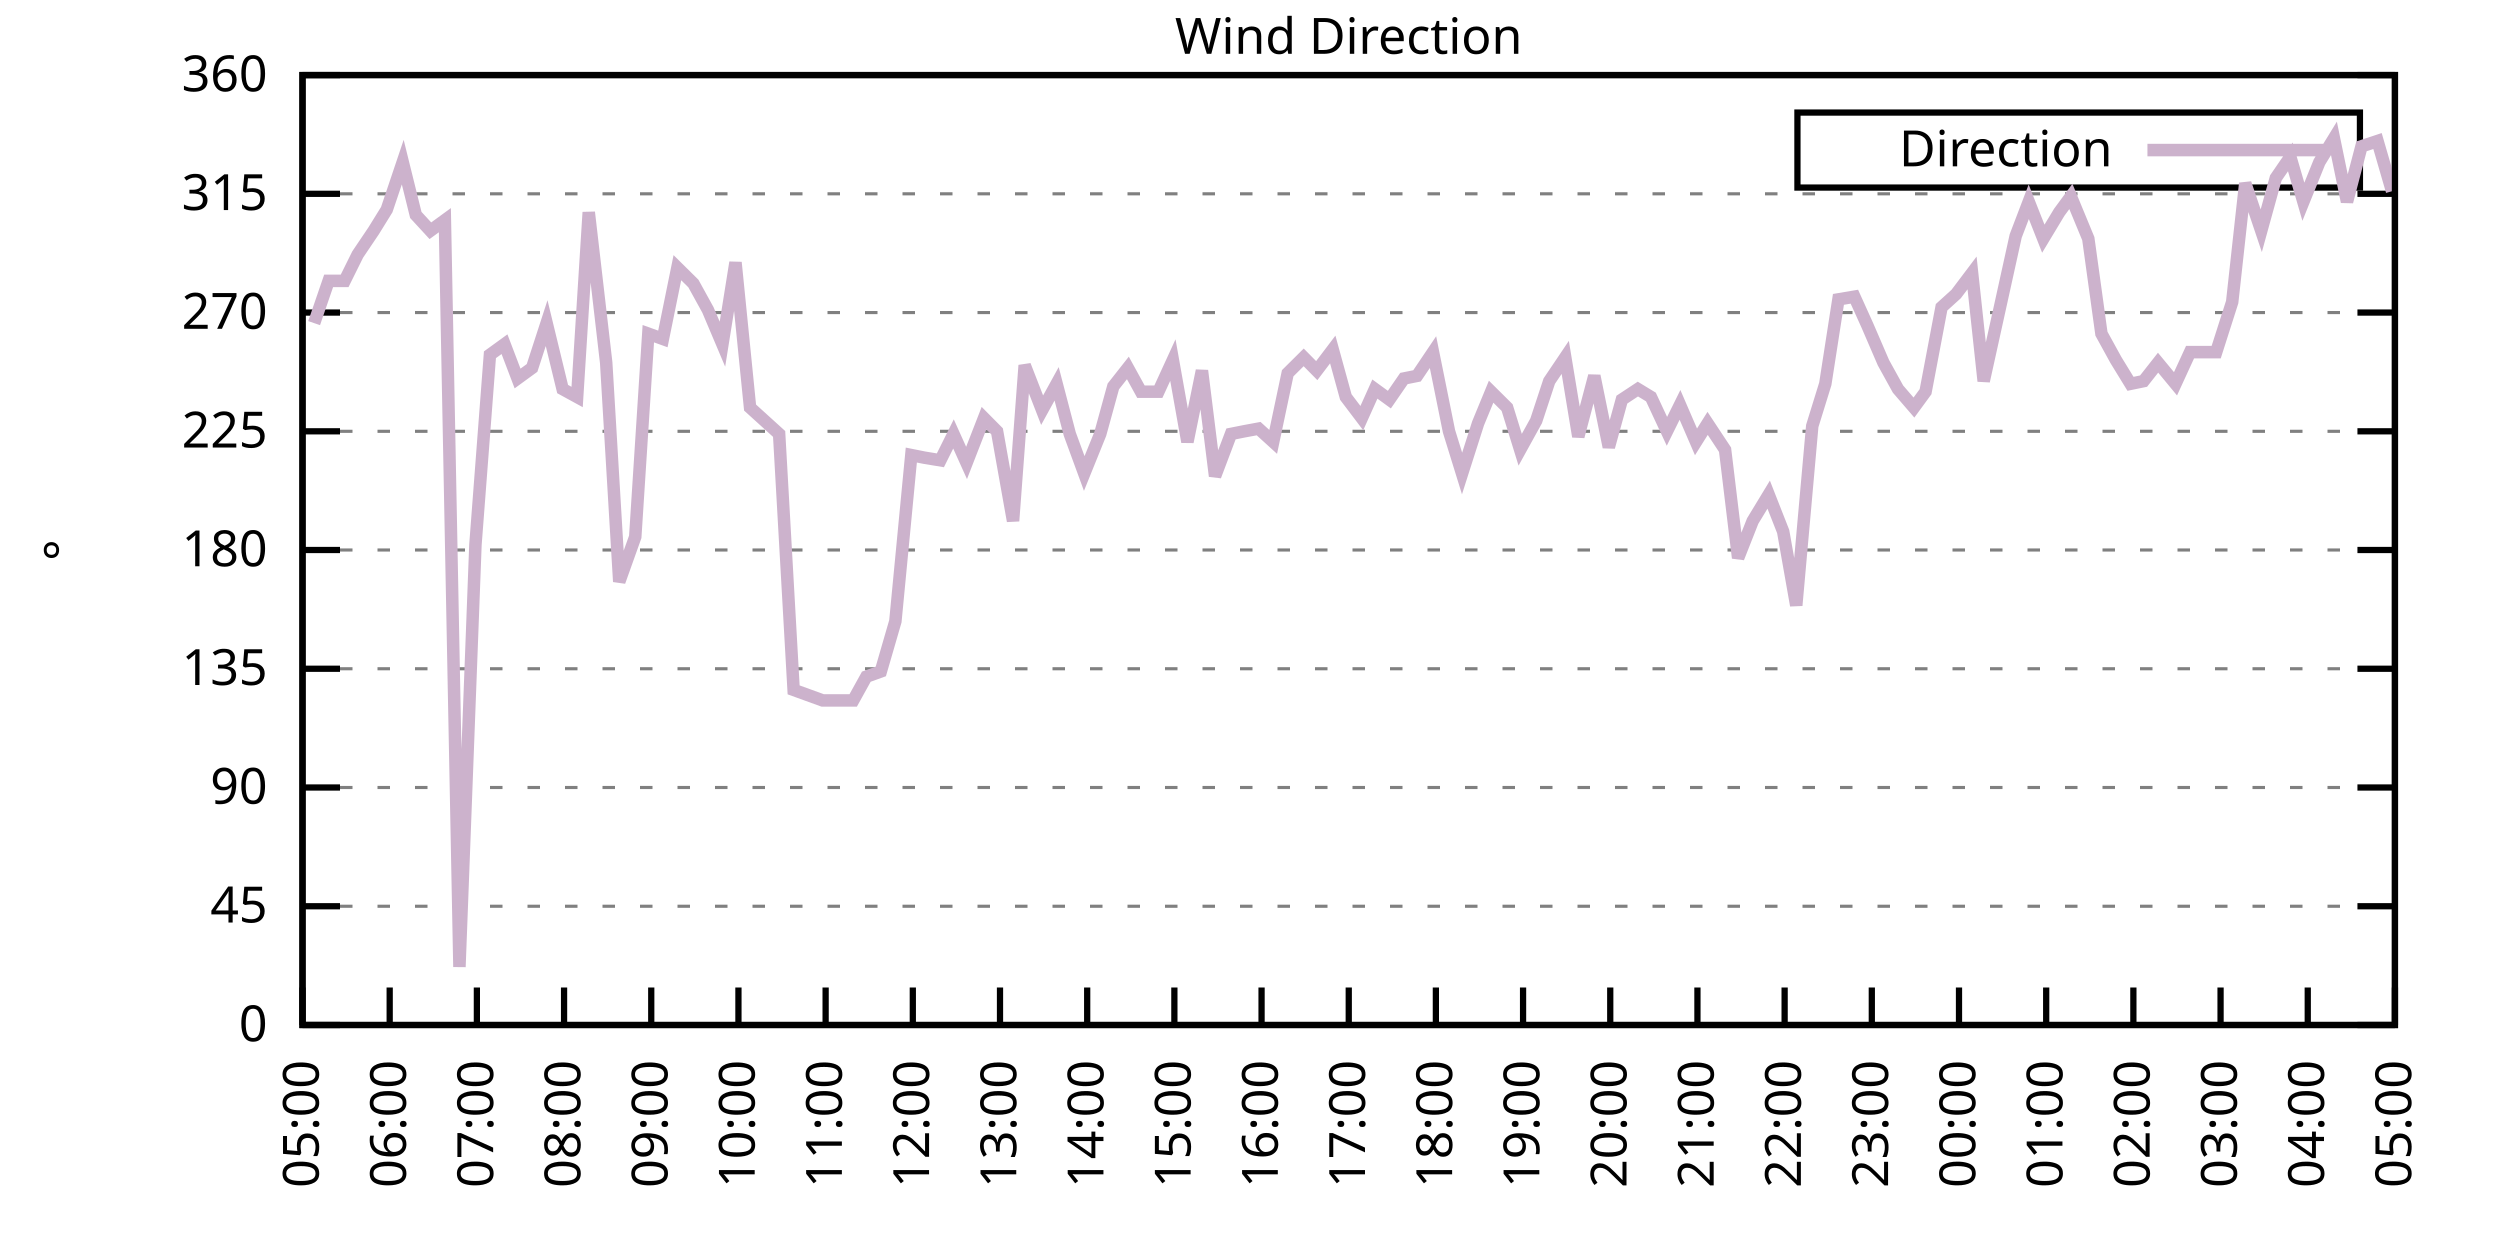
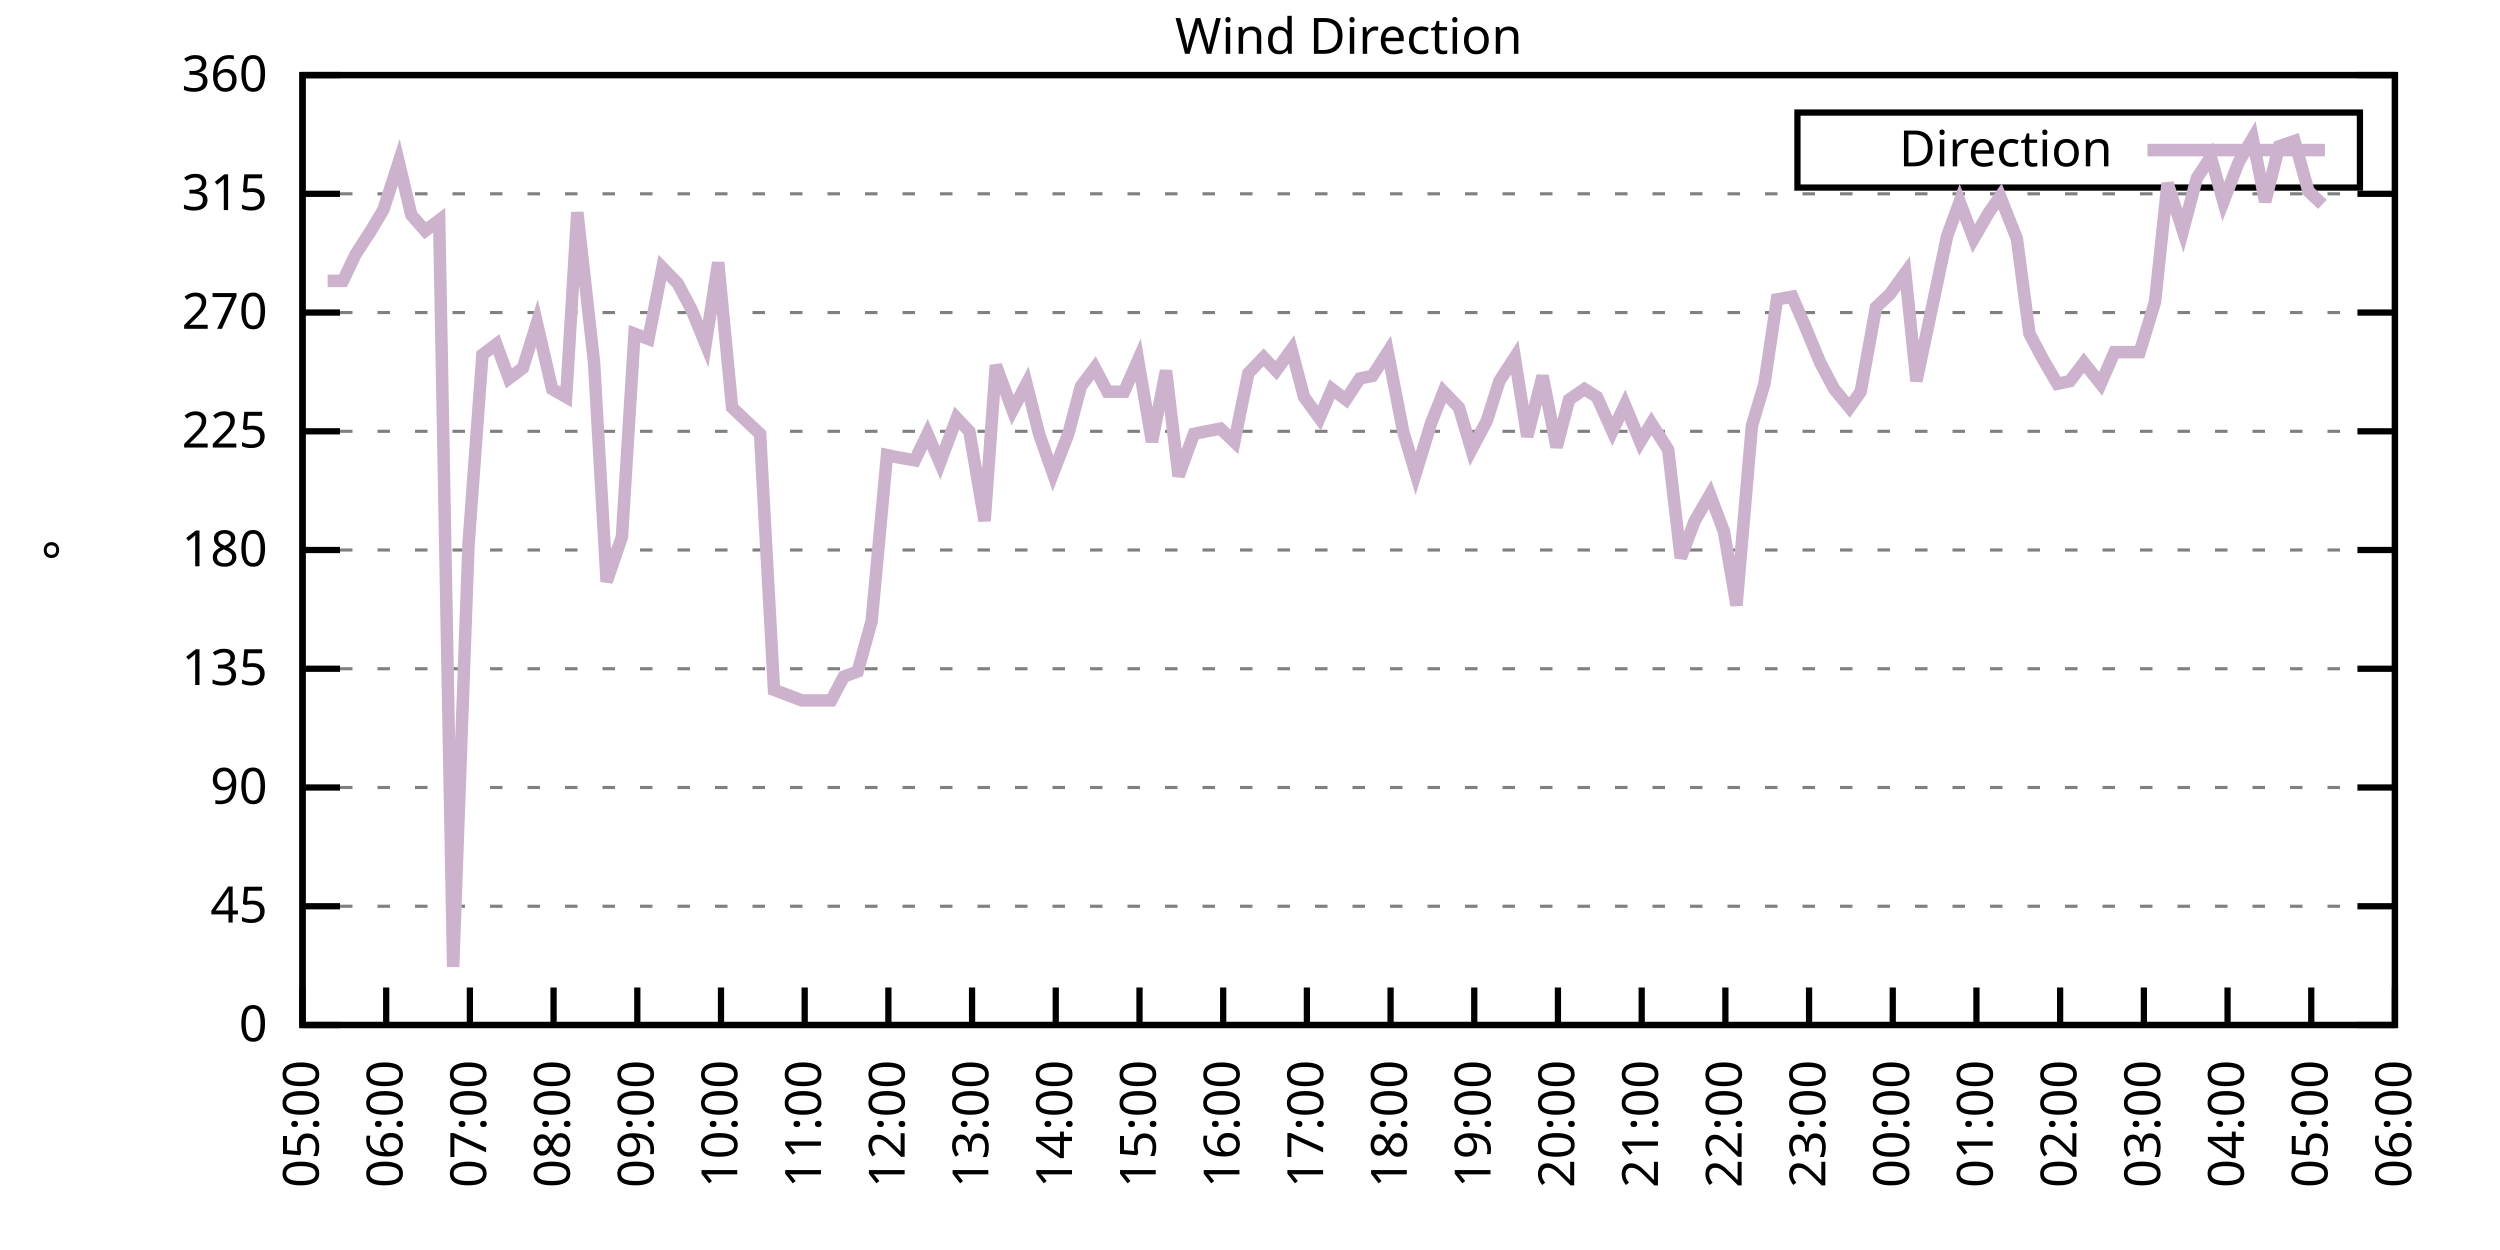
<svg xmlns="http://www.w3.org/2000/svg" xmlns:xlink="http://www.w3.org/1999/xlink" width="400" height="200" viewBox="0 0 400 200">
  <g id="gnuplot_canvas">
    <rect x="0" y="0" width="400" height="200" fill="none" />
    <defs>
      <circle id="gpDot" r="0.5" stroke-width="0.5" stroke="currentColor" />
      <path id="gpPt0" stroke-width="0.333" stroke="currentColor" d="M-1,0 h2 M0,-1 v2" />
      <path id="gpPt1" stroke-width="0.333" stroke="currentColor" d="M-1,-1 L1,1 M1,-1 L-1,1" />
      <path id="gpPt2" stroke-width="0.333" stroke="currentColor" d="M-1,0 L1,0 M0,-1 L0,1 M-1,-1 L1,1 M-1,1 L1,-1" />
      <rect id="gpPt3" stroke-width="0.333" stroke="currentColor" x="-1" y="-1" width="2" height="2" />
      <rect id="gpPt4" stroke-width="0.333" stroke="currentColor" fill="currentColor" x="-1" y="-1" width="2" height="2" />
      <circle id="gpPt5" stroke-width="0.333" stroke="currentColor" cx="0" cy="0" r="1" />
      <use xlink:href="#gpPt5" id="gpPt6" fill="currentColor" stroke="none" />
      <path id="gpPt7" stroke-width="0.333" stroke="currentColor" d="M0,-1.33 L-1.33,0.67 L1.33,0.67 z" />
      <use xlink:href="#gpPt7" id="gpPt8" fill="currentColor" stroke="none" />
      <use xlink:href="#gpPt7" id="gpPt9" stroke="currentColor" transform="rotate(180)" />
      <use xlink:href="#gpPt9" id="gpPt10" fill="currentColor" stroke="none" />
      <use xlink:href="#gpPt3" id="gpPt11" stroke="currentColor" transform="rotate(45)" />
      <use xlink:href="#gpPt11" id="gpPt12" fill="currentColor" stroke="none" />
      <path id="gpPt13" stroke-width="0.333" stroke="currentColor" d="M0,1.330 L1.265,0.411 L0.782,-1.067 L-0.782,-1.076 L-1.265,0.411 z" />
      <use xlink:href="#gpPt13" id="gpPt14" fill="currentColor" stroke="none" />
      <filter id="textbox" filterUnits="objectBoundingBox" x="0" y="0" height="1" width="1">
        <feFlood flood-color="white" flood-opacity="1" result="bgnd" />
        <feComposite in="SourceGraphic" in2="bgnd" operator="atop" />
      </filter>
      <filter id="greybox" filterUnits="objectBoundingBox" x="0" y="0" height="1" width="1">
        <feFlood flood-color="lightgrey" flood-opacity="1" result="grey" />
        <feComposite in="SourceGraphic" in2="grey" operator="atop" />
      </filter>
    </defs>
    <g fill="none" color="white" stroke="currentColor" stroke-width="1.00" stroke-linecap="butt" stroke-linejoin="miter">
</g>
    <g fill="none" color="black" stroke="currentColor" stroke-width="1.00" stroke-linecap="butt" stroke-linejoin="miter">
      <g stroke="none" shape-rendering="crispEdges">
        <polygon fill="rgb(255, 255, 255)" points="48.40,164.00 383.18,164.00 383.18,12.02 48.40,12.02 " />
      </g>
    </g>
    <g fill="none" color="black" stroke="currentColor" stroke-width="1.00" stroke-linecap="butt" stroke-linejoin="miter">
</g>
    <g fill="none" color="black" stroke="black" stroke-width="0.50" stroke-linecap="butt" stroke-linejoin="miter">
</g>
    <g fill="none" color="gray" stroke="currentColor" stroke-width="0.50" stroke-linecap="butt" stroke-linejoin="miter">
      <path stroke="gray" stroke-dasharray="2,4" class="gridline" d="M48.40,164.00 L383.19,164.00  " />
    </g>
    <g fill="none" color="gray" stroke="gray" stroke-width="1.00" stroke-linecap="butt" stroke-linejoin="miter">
</g>
    <g fill="none" color="black" stroke="currentColor" stroke-width="1.00" stroke-linecap="butt" stroke-linejoin="miter">
      <path stroke="black" d="M48.40,164.00 L54.40,164.00 M383.19,164.00 L377.19,164.00  " />
      <g transform="translate(42.80,166.60)" stroke="none" fill="black" font-family="Sans" font-size="8.00" text-anchor="end">
        <text>
          <tspan font-family="Sans"> 0</tspan>
        </text>
      </g>
    </g>
    <g fill="none" color="black" stroke="currentColor" stroke-width="1.00" stroke-linecap="butt" stroke-linejoin="miter">
</g>
    <g fill="none" color="black" stroke="black" stroke-width="0.50" stroke-linecap="butt" stroke-linejoin="miter">
</g>
    <g fill="none" color="gray" stroke="currentColor" stroke-width="0.50" stroke-linecap="butt" stroke-linejoin="miter">
      <path stroke="gray" stroke-dasharray="2,4" class="gridline" d="M48.40,145.00 L383.19,145.00  " />
    </g>
    <g fill="none" color="gray" stroke="gray" stroke-width="1.00" stroke-linecap="butt" stroke-linejoin="miter">
</g>
    <g fill="none" color="black" stroke="currentColor" stroke-width="1.00" stroke-linecap="butt" stroke-linejoin="miter">
      <path stroke="black" d="M48.40,145.00 L54.40,145.00 M383.19,145.00 L377.19,145.00  " />
      <g transform="translate(42.80,147.60)" stroke="none" fill="black" font-family="Sans" font-size="8.00" text-anchor="end">
        <text>
          <tspan font-family="Sans"> 45</tspan>
        </text>
      </g>
    </g>
    <g fill="none" color="black" stroke="currentColor" stroke-width="1.00" stroke-linecap="butt" stroke-linejoin="miter">
</g>
    <g fill="none" color="black" stroke="black" stroke-width="0.50" stroke-linecap="butt" stroke-linejoin="miter">
</g>
    <g fill="none" color="gray" stroke="currentColor" stroke-width="0.50" stroke-linecap="butt" stroke-linejoin="miter">
      <path stroke="gray" stroke-dasharray="2,4" class="gridline" d="M48.40,126.00 L383.19,126.00  " />
    </g>
    <g fill="none" color="gray" stroke="gray" stroke-width="1.00" stroke-linecap="butt" stroke-linejoin="miter">
</g>
    <g fill="none" color="black" stroke="currentColor" stroke-width="1.00" stroke-linecap="butt" stroke-linejoin="miter">
      <path stroke="black" d="M48.40,126.00 L54.40,126.00 M383.19,126.00 L377.19,126.00  " />
      <g transform="translate(42.80,128.60)" stroke="none" fill="black" font-family="Sans" font-size="8.00" text-anchor="end">
        <text>
          <tspan font-family="Sans"> 90</tspan>
        </text>
      </g>
    </g>
    <g fill="none" color="black" stroke="currentColor" stroke-width="1.00" stroke-linecap="butt" stroke-linejoin="miter">
</g>
    <g fill="none" color="black" stroke="black" stroke-width="0.50" stroke-linecap="butt" stroke-linejoin="miter">
</g>
    <g fill="none" color="gray" stroke="currentColor" stroke-width="0.50" stroke-linecap="butt" stroke-linejoin="miter">
      <path stroke="gray" stroke-dasharray="2,4" class="gridline" d="M48.40,107.00 L383.19,107.00  " />
    </g>
    <g fill="none" color="gray" stroke="gray" stroke-width="1.00" stroke-linecap="butt" stroke-linejoin="miter">
</g>
    <g fill="none" color="black" stroke="currentColor" stroke-width="1.00" stroke-linecap="butt" stroke-linejoin="miter">
      <path stroke="black" d="M48.40,107.00 L54.40,107.00 M383.19,107.00 L377.19,107.00  " />
      <g transform="translate(42.80,109.60)" stroke="none" fill="black" font-family="Sans" font-size="8.00" text-anchor="end">
        <text>
          <tspan font-family="Sans"> 135</tspan>
        </text>
      </g>
    </g>
    <g fill="none" color="black" stroke="currentColor" stroke-width="1.00" stroke-linecap="butt" stroke-linejoin="miter">
</g>
    <g fill="none" color="black" stroke="black" stroke-width="0.50" stroke-linecap="butt" stroke-linejoin="miter">
</g>
    <g fill="none" color="gray" stroke="currentColor" stroke-width="0.50" stroke-linecap="butt" stroke-linejoin="miter">
      <path stroke="gray" stroke-dasharray="2,4" class="gridline" d="M48.40,88.00 L383.19,88.00  " />
    </g>
    <g fill="none" color="gray" stroke="gray" stroke-width="1.00" stroke-linecap="butt" stroke-linejoin="miter">
</g>
    <g fill="none" color="black" stroke="currentColor" stroke-width="1.00" stroke-linecap="butt" stroke-linejoin="miter">
      <path stroke="black" d="M48.40,88.00 L54.40,88.00 M383.19,88.00 L377.19,88.00  " />
      <g transform="translate(42.80,90.60)" stroke="none" fill="black" font-family="Sans" font-size="8.00" text-anchor="end">
        <text>
          <tspan font-family="Sans"> 180</tspan>
        </text>
      </g>
    </g>
    <g fill="none" color="black" stroke="currentColor" stroke-width="1.00" stroke-linecap="butt" stroke-linejoin="miter">
</g>
    <g fill="none" color="black" stroke="black" stroke-width="0.50" stroke-linecap="butt" stroke-linejoin="miter">
</g>
    <g fill="none" color="gray" stroke="currentColor" stroke-width="0.50" stroke-linecap="butt" stroke-linejoin="miter">
      <path stroke="gray" stroke-dasharray="2,4" class="gridline" d="M48.40,69.01 L383.19,69.01  " />
    </g>
    <g fill="none" color="gray" stroke="gray" stroke-width="1.00" stroke-linecap="butt" stroke-linejoin="miter">
</g>
    <g fill="none" color="black" stroke="currentColor" stroke-width="1.00" stroke-linecap="butt" stroke-linejoin="miter">
      <path stroke="black" d="M48.40,69.01 L54.40,69.01 M383.19,69.01 L377.19,69.01  " />
      <g transform="translate(42.80,71.61)" stroke="none" fill="black" font-family="Sans" font-size="8.00" text-anchor="end">
        <text>
          <tspan font-family="Sans"> 225</tspan>
        </text>
      </g>
    </g>
    <g fill="none" color="black" stroke="currentColor" stroke-width="1.00" stroke-linecap="butt" stroke-linejoin="miter">
</g>
    <g fill="none" color="black" stroke="black" stroke-width="0.50" stroke-linecap="butt" stroke-linejoin="miter">
</g>
    <g fill="none" color="gray" stroke="currentColor" stroke-width="0.50" stroke-linecap="butt" stroke-linejoin="miter">
      <path stroke="gray" stroke-dasharray="2,4" class="gridline" d="M48.40,50.01 L383.19,50.01  " />
    </g>
    <g fill="none" color="gray" stroke="gray" stroke-width="1.00" stroke-linecap="butt" stroke-linejoin="miter">
</g>
    <g fill="none" color="black" stroke="currentColor" stroke-width="1.00" stroke-linecap="butt" stroke-linejoin="miter">
      <path stroke="black" d="M48.40,50.01 L54.40,50.01 M383.19,50.01 L377.19,50.01  " />
      <g transform="translate(42.80,52.61)" stroke="none" fill="black" font-family="Sans" font-size="8.00" text-anchor="end">
        <text>
          <tspan font-family="Sans"> 270</tspan>
        </text>
      </g>
    </g>
    <g fill="none" color="black" stroke="currentColor" stroke-width="1.00" stroke-linecap="butt" stroke-linejoin="miter">
</g>
    <g fill="none" color="black" stroke="black" stroke-width="0.50" stroke-linecap="butt" stroke-linejoin="miter">
</g>
    <g fill="none" color="gray" stroke="currentColor" stroke-width="0.50" stroke-linecap="butt" stroke-linejoin="miter">
      <path stroke="gray" stroke-dasharray="2,4" class="gridline" d="M48.40,31.01 L383.19,31.01  " />
    </g>
    <g fill="none" color="gray" stroke="gray" stroke-width="1.00" stroke-linecap="butt" stroke-linejoin="miter">
</g>
    <g fill="none" color="black" stroke="currentColor" stroke-width="1.00" stroke-linecap="butt" stroke-linejoin="miter">
      <path stroke="black" d="M48.40,31.01 L54.40,31.01 M383.19,31.01 L377.19,31.01  " />
      <g transform="translate(42.80,33.61)" stroke="none" fill="black" font-family="Sans" font-size="8.00" text-anchor="end">
        <text>
          <tspan font-family="Sans"> 315</tspan>
        </text>
      </g>
    </g>
    <g fill="none" color="black" stroke="currentColor" stroke-width="1.00" stroke-linecap="butt" stroke-linejoin="miter">
</g>
    <g fill="none" color="black" stroke="black" stroke-width="0.50" stroke-linecap="butt" stroke-linejoin="miter">
</g>
    <g fill="none" color="gray" stroke="currentColor" stroke-width="0.50" stroke-linecap="butt" stroke-linejoin="miter">
      <path stroke="gray" stroke-dasharray="2,4" class="gridline" d="M48.40,12.01 L383.19,12.01  " />
    </g>
    <g fill="none" color="gray" stroke="gray" stroke-width="1.00" stroke-linecap="butt" stroke-linejoin="miter">
</g>
    <g fill="none" color="black" stroke="currentColor" stroke-width="1.00" stroke-linecap="butt" stroke-linejoin="miter">
      <path stroke="black" d="M48.40,12.01 L54.40,12.01 M383.19,12.01 L377.19,12.01  " />
      <g transform="translate(42.80,14.61)" stroke="none" fill="black" font-family="Sans" font-size="8.00" text-anchor="end">
        <text>
          <tspan font-family="Sans"> 360</tspan>
        </text>
      </g>
    </g>
    <g fill="none" color="black" stroke="currentColor" stroke-width="1.00" stroke-linecap="butt" stroke-linejoin="miter">
      <path stroke="black" d="M48.40,164.00 L48.40,158.00  " />
      <g transform="translate(51.00,169.60) rotate(270.00)" stroke="none" fill="black" font-family="Sans" font-size="8.00" text-anchor="end">
        <text>
          <tspan font-family="Sans">05:00</tspan>
        </text>
      </g>
    </g>
    <g fill="none" color="black" stroke="currentColor" stroke-width="1.00" stroke-linecap="butt" stroke-linejoin="miter">
-       <path stroke="black" d="M62.35,164.00 L62.35,158.00  " />
-       <g transform="translate(64.95,169.60) rotate(270.00)" stroke="none" fill="black" font-family="Sans" font-size="8.00" text-anchor="end">
+       <path stroke="black" d="M61.79,164.00 L61.79,158.00  " />
+       <g transform="translate(64.39,169.60) rotate(270.00)" stroke="none" fill="black" font-family="Sans" font-size="8.00" text-anchor="end">
        <text>
          <tspan font-family="Sans">06:00</tspan>
        </text>
      </g>
    </g>
    <g fill="none" color="black" stroke="currentColor" stroke-width="1.00" stroke-linecap="butt" stroke-linejoin="miter">
-       <path stroke="black" d="M76.30,164.00 L76.30,158.00  " />
-       <g transform="translate(78.90,169.60) rotate(270.00)" stroke="none" fill="black" font-family="Sans" font-size="8.00" text-anchor="end">
+       <path stroke="black" d="M75.18,164.00 L75.18,158.00  " />
+       <g transform="translate(77.78,169.60) rotate(270.00)" stroke="none" fill="black" font-family="Sans" font-size="8.00" text-anchor="end">
        <text>
          <tspan font-family="Sans">07:00</tspan>
        </text>
      </g>
    </g>
    <g fill="none" color="black" stroke="currentColor" stroke-width="1.00" stroke-linecap="butt" stroke-linejoin="miter">
-       <path stroke="black" d="M90.25,164.00 L90.25,158.00  " />
-       <g transform="translate(92.85,169.60) rotate(270.00)" stroke="none" fill="black" font-family="Sans" font-size="8.00" text-anchor="end">
+       <path stroke="black" d="M88.57,164.00 L88.57,158.00  " />
+       <g transform="translate(91.17,169.60) rotate(270.00)" stroke="none" fill="black" font-family="Sans" font-size="8.00" text-anchor="end">
        <text>
          <tspan font-family="Sans">08:00</tspan>
        </text>
      </g>
    </g>
    <g fill="none" color="black" stroke="currentColor" stroke-width="1.00" stroke-linecap="butt" stroke-linejoin="miter">
-       <path stroke="black" d="M104.20,164.00 L104.20,158.00  " />
-       <g transform="translate(106.80,169.60) rotate(270.00)" stroke="none" fill="black" font-family="Sans" font-size="8.00" text-anchor="end">
+       <path stroke="black" d="M101.97,164.00 L101.97,158.00  " />
+       <g transform="translate(104.57,169.60) rotate(270.00)" stroke="none" fill="black" font-family="Sans" font-size="8.00" text-anchor="end">
        <text>
          <tspan font-family="Sans">09:00</tspan>
        </text>
      </g>
    </g>
    <g fill="none" color="black" stroke="currentColor" stroke-width="1.00" stroke-linecap="butt" stroke-linejoin="miter">
-       <path stroke="black" d="M118.15,164.00 L118.15,158.00  " />
-       <g transform="translate(120.75,169.60) rotate(270.00)" stroke="none" fill="black" font-family="Sans" font-size="8.00" text-anchor="end">
+       <path stroke="black" d="M115.36,164.00 L115.36,158.00  " />
+       <g transform="translate(117.96,169.60) rotate(270.00)" stroke="none" fill="black" font-family="Sans" font-size="8.00" text-anchor="end">
        <text>
          <tspan font-family="Sans">10:00</tspan>
        </text>
      </g>
    </g>
    <g fill="none" color="black" stroke="currentColor" stroke-width="1.00" stroke-linecap="butt" stroke-linejoin="miter">
-       <path stroke="black" d="M132.10,164.00 L132.10,158.00  " />
-       <g transform="translate(134.70,169.60) rotate(270.00)" stroke="none" fill="black" font-family="Sans" font-size="8.00" text-anchor="end">
+       <path stroke="black" d="M128.75,164.00 L128.75,158.00  " />
+       <g transform="translate(131.35,169.60) rotate(270.00)" stroke="none" fill="black" font-family="Sans" font-size="8.00" text-anchor="end">
        <text>
          <tspan font-family="Sans">11:00</tspan>
        </text>
      </g>
    </g>
    <g fill="none" color="black" stroke="currentColor" stroke-width="1.00" stroke-linecap="butt" stroke-linejoin="miter">
-       <path stroke="black" d="M146.05,164.00 L146.05,158.00  " />
-       <g transform="translate(148.65,169.60) rotate(270.00)" stroke="none" fill="black" font-family="Sans" font-size="8.00" text-anchor="end">
+       <path stroke="black" d="M142.14,164.00 L142.14,158.00  " />
+       <g transform="translate(144.74,169.60) rotate(270.00)" stroke="none" fill="black" font-family="Sans" font-size="8.00" text-anchor="end">
        <text>
          <tspan font-family="Sans">12:00</tspan>
        </text>
      </g>
    </g>
    <g fill="none" color="black" stroke="currentColor" stroke-width="1.00" stroke-linecap="butt" stroke-linejoin="miter">
-       <path stroke="black" d="M160.00,164.00 L160.00,158.00  " />
-       <g transform="translate(162.60,169.60) rotate(270.00)" stroke="none" fill="black" font-family="Sans" font-size="8.00" text-anchor="end">
+       <path stroke="black" d="M155.53,164.00 L155.53,158.00  " />
+       <g transform="translate(158.13,169.60) rotate(270.00)" stroke="none" fill="black" font-family="Sans" font-size="8.00" text-anchor="end">
        <text>
          <tspan font-family="Sans">13:00</tspan>
        </text>
      </g>
    </g>
    <g fill="none" color="black" stroke="currentColor" stroke-width="1.00" stroke-linecap="butt" stroke-linejoin="miter">
-       <path stroke="black" d="M173.95,164.00 L173.95,158.00  " />
-       <g transform="translate(176.55,169.60) rotate(270.00)" stroke="none" fill="black" font-family="Sans" font-size="8.00" text-anchor="end">
+       <path stroke="black" d="M168.92,164.00 L168.92,158.00  " />
+       <g transform="translate(171.52,169.60) rotate(270.00)" stroke="none" fill="black" font-family="Sans" font-size="8.00" text-anchor="end">
        <text>
          <tspan font-family="Sans">14:00</tspan>
        </text>
      </g>
    </g>
    <g fill="none" color="black" stroke="currentColor" stroke-width="1.00" stroke-linecap="butt" stroke-linejoin="miter">
-       <path stroke="black" d="M187.90,164.00 L187.90,158.00  " />
-       <g transform="translate(190.50,169.60) rotate(270.00)" stroke="none" fill="black" font-family="Sans" font-size="8.00" text-anchor="end">
+       <path stroke="black" d="M182.32,164.00 L182.32,158.00  " />
+       <g transform="translate(184.92,169.60) rotate(270.00)" stroke="none" fill="black" font-family="Sans" font-size="8.00" text-anchor="end">
        <text>
          <tspan font-family="Sans">15:00</tspan>
        </text>
      </g>
    </g>
    <g fill="none" color="black" stroke="currentColor" stroke-width="1.00" stroke-linecap="butt" stroke-linejoin="miter">
-       <path stroke="black" d="M201.85,164.00 L201.85,158.00  " />
-       <g transform="translate(204.45,169.60) rotate(270.00)" stroke="none" fill="black" font-family="Sans" font-size="8.00" text-anchor="end">
+       <path stroke="black" d="M195.71,164.00 L195.71,158.00  " />
+       <g transform="translate(198.31,169.60) rotate(270.00)" stroke="none" fill="black" font-family="Sans" font-size="8.00" text-anchor="end">
        <text>
          <tspan font-family="Sans">16:00</tspan>
        </text>
      </g>
    </g>
    <g fill="none" color="black" stroke="currentColor" stroke-width="1.00" stroke-linecap="butt" stroke-linejoin="miter">
-       <path stroke="black" d="M215.80,164.00 L215.80,158.00  " />
-       <g transform="translate(218.40,169.60) rotate(270.00)" stroke="none" fill="black" font-family="Sans" font-size="8.00" text-anchor="end">
+       <path stroke="black" d="M209.10,164.00 L209.10,158.00  " />
+       <g transform="translate(211.70,169.60) rotate(270.00)" stroke="none" fill="black" font-family="Sans" font-size="8.00" text-anchor="end">
        <text>
          <tspan font-family="Sans">17:00</tspan>
        </text>
      </g>
    </g>
    <g fill="none" color="black" stroke="currentColor" stroke-width="1.00" stroke-linecap="butt" stroke-linejoin="miter">
-       <path stroke="black" d="M229.74,164.00 L229.74,158.00  " />
-       <g transform="translate(232.34,169.60) rotate(270.00)" stroke="none" fill="black" font-family="Sans" font-size="8.00" text-anchor="end">
+       <path stroke="black" d="M222.49,164.00 L222.49,158.00  " />
+       <g transform="translate(225.09,169.60) rotate(270.00)" stroke="none" fill="black" font-family="Sans" font-size="8.00" text-anchor="end">
        <text>
          <tspan font-family="Sans">18:00</tspan>
        </text>
      </g>
    </g>
    <g fill="none" color="black" stroke="currentColor" stroke-width="1.00" stroke-linecap="butt" stroke-linejoin="miter">
-       <path stroke="black" d="M243.69,164.00 L243.69,158.00  " />
-       <g transform="translate(246.29,169.60) rotate(270.00)" stroke="none" fill="black" font-family="Sans" font-size="8.00" text-anchor="end">
+       <path stroke="black" d="M235.88,164.00 L235.88,158.00  " />
+       <g transform="translate(238.48,169.60) rotate(270.00)" stroke="none" fill="black" font-family="Sans" font-size="8.00" text-anchor="end">
        <text>
          <tspan font-family="Sans">19:00</tspan>
        </text>
      </g>
    </g>
    <g fill="none" color="black" stroke="currentColor" stroke-width="1.00" stroke-linecap="butt" stroke-linejoin="miter">
-       <path stroke="black" d="M257.64,164.00 L257.64,158.00  " />
-       <g transform="translate(260.24,169.60) rotate(270.00)" stroke="none" fill="black" font-family="Sans" font-size="8.00" text-anchor="end">
+       <path stroke="black" d="M249.27,164.00 L249.27,158.00  " />
+       <g transform="translate(251.87,169.60) rotate(270.00)" stroke="none" fill="black" font-family="Sans" font-size="8.00" text-anchor="end">
        <text>
          <tspan font-family="Sans">20:00</tspan>
        </text>
      </g>
    </g>
    <g fill="none" color="black" stroke="currentColor" stroke-width="1.00" stroke-linecap="butt" stroke-linejoin="miter">
-       <path stroke="black" d="M271.59,164.00 L271.59,158.00  " />
-       <g transform="translate(274.19,169.60) rotate(270.00)" stroke="none" fill="black" font-family="Sans" font-size="8.00" text-anchor="end">
+       <path stroke="black" d="M262.67,164.00 L262.67,158.00  " />
+       <g transform="translate(265.27,169.60) rotate(270.00)" stroke="none" fill="black" font-family="Sans" font-size="8.00" text-anchor="end">
        <text>
          <tspan font-family="Sans">21:00</tspan>
        </text>
      </g>
    </g>
    <g fill="none" color="black" stroke="currentColor" stroke-width="1.00" stroke-linecap="butt" stroke-linejoin="miter">
-       <path stroke="black" d="M285.54,164.00 L285.54,158.00  " />
-       <g transform="translate(288.14,169.60) rotate(270.00)" stroke="none" fill="black" font-family="Sans" font-size="8.00" text-anchor="end">
+       <path stroke="black" d="M276.06,164.00 L276.06,158.00  " />
+       <g transform="translate(278.66,169.60) rotate(270.00)" stroke="none" fill="black" font-family="Sans" font-size="8.00" text-anchor="end">
        <text>
          <tspan font-family="Sans">22:00</tspan>
        </text>
      </g>
    </g>
    <g fill="none" color="black" stroke="currentColor" stroke-width="1.00" stroke-linecap="butt" stroke-linejoin="miter">
-       <path stroke="black" d="M299.49,164.00 L299.49,158.00  " />
-       <g transform="translate(302.09,169.60) rotate(270.00)" stroke="none" fill="black" font-family="Sans" font-size="8.00" text-anchor="end">
+       <path stroke="black" d="M289.45,164.00 L289.45,158.00  " />
+       <g transform="translate(292.05,169.60) rotate(270.00)" stroke="none" fill="black" font-family="Sans" font-size="8.00" text-anchor="end">
        <text>
          <tspan font-family="Sans">23:00</tspan>
        </text>
      </g>
    </g>
    <g fill="none" color="black" stroke="currentColor" stroke-width="1.00" stroke-linecap="butt" stroke-linejoin="miter">
-       <path stroke="black" d="M313.44,164.00 L313.44,158.00  " />
-       <g transform="translate(316.04,169.60) rotate(270.00)" stroke="none" fill="black" font-family="Sans" font-size="8.00" text-anchor="end">
+       <path stroke="black" d="M302.84,164.00 L302.84,158.00  " />
+       <g transform="translate(305.44,169.60) rotate(270.00)" stroke="none" fill="black" font-family="Sans" font-size="8.00" text-anchor="end">
        <text>
          <tspan font-family="Sans">00:00</tspan>
        </text>
      </g>
    </g>
    <g fill="none" color="black" stroke="currentColor" stroke-width="1.00" stroke-linecap="butt" stroke-linejoin="miter">
-       <path stroke="black" d="M327.39,164.00 L327.39,158.00  " />
-       <g transform="translate(329.99,169.60) rotate(270.00)" stroke="none" fill="black" font-family="Sans" font-size="8.00" text-anchor="end">
+       <path stroke="black" d="M316.23,164.00 L316.23,158.00  " />
+       <g transform="translate(318.83,169.60) rotate(270.00)" stroke="none" fill="black" font-family="Sans" font-size="8.00" text-anchor="end">
        <text>
          <tspan font-family="Sans">01:00</tspan>
        </text>
      </g>
    </g>
    <g fill="none" color="black" stroke="currentColor" stroke-width="1.00" stroke-linecap="butt" stroke-linejoin="miter">
-       <path stroke="black" d="M341.34,164.00 L341.34,158.00  " />
-       <g transform="translate(343.94,169.60) rotate(270.00)" stroke="none" fill="black" font-family="Sans" font-size="8.00" text-anchor="end">
+       <path stroke="black" d="M329.62,164.00 L329.62,158.00  " />
+       <g transform="translate(332.22,169.60) rotate(270.00)" stroke="none" fill="black" font-family="Sans" font-size="8.00" text-anchor="end">
        <text>
          <tspan font-family="Sans">02:00</tspan>
        </text>
      </g>
    </g>
    <g fill="none" color="black" stroke="currentColor" stroke-width="1.00" stroke-linecap="butt" stroke-linejoin="miter">
-       <path stroke="black" d="M355.29,164.00 L355.29,158.00  " />
-       <g transform="translate(357.89,169.60) rotate(270.00)" stroke="none" fill="black" font-family="Sans" font-size="8.00" text-anchor="end">
+       <path stroke="black" d="M343.02,164.00 L343.02,158.00  " />
+       <g transform="translate(345.62,169.60) rotate(270.00)" stroke="none" fill="black" font-family="Sans" font-size="8.00" text-anchor="end">
        <text>
          <tspan font-family="Sans">03:00</tspan>
        </text>
      </g>
    </g>
    <g fill="none" color="black" stroke="currentColor" stroke-width="1.00" stroke-linecap="butt" stroke-linejoin="miter">
-       <path stroke="black" d="M369.24,164.00 L369.24,158.00  " />
-       <g transform="translate(371.84,169.60) rotate(270.00)" stroke="none" fill="black" font-family="Sans" font-size="8.00" text-anchor="end">
+       <path stroke="black" d="M356.41,164.00 L356.41,158.00  " />
+       <g transform="translate(359.01,169.60) rotate(270.00)" stroke="none" fill="black" font-family="Sans" font-size="8.00" text-anchor="end">
        <text>
          <tspan font-family="Sans">04:00</tspan>
+         </text>
+       </g>
+     </g>
+     <g fill="none" color="black" stroke="currentColor" stroke-width="1.00" stroke-linecap="butt" stroke-linejoin="miter">
+       <path stroke="black" d="M369.80,164.00 L369.80,158.00  " />
+       <g transform="translate(372.40,169.60) rotate(270.00)" stroke="none" fill="black" font-family="Sans" font-size="8.00" text-anchor="end">
+         <text>
+           <tspan font-family="Sans">05:00</tspan>
        </text>
      </g>
    </g>
    <g fill="none" color="black" stroke="currentColor" stroke-width="1.00" stroke-linecap="butt" stroke-linejoin="miter">
      <path stroke="black" d="M383.19,164.00 L383.19,158.00  " />
      <g transform="translate(385.79,169.60) rotate(270.00)" stroke="none" fill="black" font-family="Sans" font-size="8.00" text-anchor="end">
        <text>
-           <tspan font-family="Sans">05:00</tspan>
+           <tspan font-family="Sans">06:00</tspan>
        </text>
      </g>
    </g>
    <g fill="none" color="black" stroke="currentColor" stroke-width="1.00" stroke-linecap="butt" stroke-linejoin="miter">
</g>
    <g fill="none" color="black" stroke="currentColor" stroke-width="1.00" stroke-linecap="butt" stroke-linejoin="miter">
      <path stroke="black" d="M48.40,12.01 L48.40,164.00 L383.19,164.00 L383.19,12.01 L48.40,12.01 Z  " />
    </g>
    <g fill="none" color="black" stroke="currentColor" stroke-width="1.00" stroke-linecap="butt" stroke-linejoin="miter">
</g>
    <g fill="none" color="black" stroke="currentColor" stroke-width="1.00" stroke-linecap="butt" stroke-linejoin="miter">
      <path stroke="black" d="M287.59,30.01 L287.59,18.01 L377.59,18.01 L377.59,30.01 L287.59,30.01 Z  " />
    </g>
    <g id="Wind_direction_plot_1">
      <g fill="none" color="white" stroke="black" stroke-width="2.00" stroke-linecap="butt" stroke-linejoin="miter">
</g>
      <g fill="none" color="black" stroke="currentColor" stroke-width="2.00" stroke-linecap="butt" stroke-linejoin="miter">
        <g transform="translate(337.99,26.61)" stroke="none" fill="black" font-family="Sans" font-size="8.00" text-anchor="end">
          <text>
            <tspan font-family="Sans">Direction</tspan>
          </text>
        </g>
      </g>
      <g fill="none" color="black" stroke="currentColor" stroke-width="2.00" stroke-linecap="butt" stroke-linejoin="miter">
-         <path stroke="rgb(204, 178, 204)" d="M343.59,24.01 L371.99,24.01 M50.26,51.70 L52.58,44.94 L55.14,44.94 L57.23,40.72 L59.79,36.92 L61.88,33.54   L64.44,25.94 L66.53,34.39 L68.86,36.92 L71.18,35.23 L73.51,154.71 L76.07,87.16 L78.39,56.76 L80.72,55.07   L82.81,60.56 L85.13,58.87 L87.46,51.70 L90.02,62.25 L92.34,63.52 L94.20,33.96 L96.99,58.03 L99.08,93.07   L101.64,85.89 L103.73,53.39 L106.06,54.23 L108.38,42.83 L110.94,45.36 L113.27,49.59 L115.59,55.07 L117.68,41.99   L120.01,65.21 L124.66,69.43 L126.98,110.38 L131.63,112.07 L133.96,112.07 L136.51,112.07 L138.61,108.27 L140.93,107.43   L143.26,99.40 L145.81,72.81 L147.91,73.23 L150.46,73.65 L152.56,69.43 L154.65,74.07 L157.44,66.90 L159.53,69.01   L162.09,83.36 L163.95,58.45 L166.74,65.63 L169.06,61.41 L171.16,69.43 L173.48,75.76 L176.04,69.43 L178.13,61.83   L180.46,58.87 L182.55,62.67 L185.34,62.67 L187.66,57.61 L189.99,70.70 L192.31,59.30 L194.41,76.18 L196.96,69.43   L199.06,69.01 L201.38,68.58 L203.71,70.70 L206.03,59.72 L208.59,57.18 L210.68,59.30 L213.24,55.92 L215.33,63.52   L217.89,66.90 L219.98,62.25 L222.30,63.94 L224.63,60.56 L226.72,60.14 L229.28,56.34 L231.84,69.01 L233.93,75.76   L236.49,67.74 L238.58,62.67 L241.14,65.21 L243.23,71.96 L245.79,67.32 L247.88,60.98 L250.44,57.18 L252.53,69.85   L255.09,60.14 L257.41,71.54 L259.50,63.94 L262.06,62.25 L264.15,63.52 L266.71,69.01 L268.80,64.78 L271.36,70.70   L273.22,67.74 L276.01,71.96 L278.10,89.27 L280.43,83.36 L282.99,79.14 L285.31,85.05 L287.40,96.87 L289.96,68.16   L292.05,61.41 L294.15,47.90 L296.70,47.47 L298.80,52.12 L301.35,58.03 L303.68,62.25 L306.23,65.21 L308.09,62.67   L310.65,49.16 L312.98,47.05 L315.53,43.67 L317.39,60.98 L322.51,37.76 L324.60,32.28 L326.93,38.19 L329.48,33.96   L331.34,31.43 L334.13,38.19 L336.23,53.39 L338.55,57.61 L340.88,61.41 L342.97,60.98 L345.29,58.03 L348.08,61.41   L350.41,56.34 L352.27,56.34 L354.59,56.34 L357.15,48.32 L359.24,29.32 L361.80,36.92 L364.13,28.48 L366.45,25.10   L368.54,32.28 L371.10,25.94 L373.43,22.14 L375.52,32.28 L377.84,23.41 L380.40,22.56 L382.73,30.59  " />
+         <path stroke="rgb(204, 178, 204)" d="M343.59,24.01 L371.99,24.01 M52.42,44.94 L54.87,44.94 L56.88,40.72 L59.34,36.92 L61.35,33.54 L63.80,25.94   L65.81,34.39 L68.04,36.92 L70.27,35.23 L72.50,154.71 L74.96,87.16 L77.19,56.76 L79.42,55.07 L81.43,60.56   L83.66,58.87 L85.90,51.70 L88.35,62.25 L90.58,63.52 L92.37,33.96 L95.05,58.03 L97.06,93.07 L99.51,85.89   L101.52,53.39 L103.75,54.23 L105.98,42.83 L108.44,45.36 L110.67,49.59 L112.90,55.07 L114.91,41.99 L117.14,65.21   L121.61,69.43 L123.84,110.38 L128.30,112.07 L130.54,112.07 L132.99,112.07 L135.00,108.27 L137.23,107.43 L139.46,99.40   L141.92,72.81 L143.93,73.23 L146.38,73.65 L148.39,69.43 L150.40,74.07 L153.08,66.90 L155.09,69.01 L157.54,83.36   L159.33,58.45 L162.01,65.63 L164.24,61.41 L166.25,69.43 L168.48,75.76 L170.93,69.43 L172.94,61.83 L175.17,58.87   L177.18,62.67 L179.86,62.67 L182.09,57.61 L184.32,70.70 L186.56,59.30 L188.57,76.18 L191.02,69.43 L193.03,69.01   L195.26,68.58 L197.49,70.70 L199.73,59.72 L202.18,57.18 L204.19,59.30 L206.64,55.92 L208.65,63.52 L211.11,66.90   L213.12,62.25 L215.35,63.94 L217.58,60.56 L219.59,60.14 L222.04,56.34 L224.50,69.01 L226.51,75.76 L228.96,67.74   L230.97,62.67 L233.43,65.21 L235.44,71.96 L237.89,67.32 L239.90,60.98 L242.36,57.18 L244.36,69.85 L246.82,60.14   L249.05,71.54 L251.06,63.94 L253.51,62.25 L255.52,63.52 L257.98,69.01 L259.99,64.78 L262.44,70.70 L264.23,67.74   L266.91,71.96 L268.92,89.27 L271.15,83.36 L273.60,79.14 L275.83,85.05 L277.84,96.87 L280.30,68.16 L282.31,61.41   L284.32,47.90 L286.77,47.47 L288.78,52.12 L291.23,58.03 L293.47,62.25 L295.92,65.21 L297.71,62.67 L300.16,49.16   L302.39,47.05 L304.85,43.67 L306.63,60.98 L311.54,37.76 L313.55,32.28 L315.79,38.19 L318.24,33.96 L320.03,31.43   L322.70,38.19 L324.71,53.39 L326.95,57.61 L329.18,61.41 L331.19,60.98 L333.42,58.03 L336.10,61.41 L338.33,56.34   L340.11,56.34 L342.35,56.34 L344.80,48.32 L346.81,29.32 L349.26,36.92 L351.50,28.48 L353.73,25.10 L355.74,32.28   L358.19,25.94 L360.42,22.14 L362.43,32.28 L364.66,23.41 L367.12,22.56 L369.35,30.59 L371.58,32.70  " />
      </g>
    </g>
    <g fill="none" color="black" stroke="currentColor" stroke-width="2.00" stroke-linecap="butt" stroke-linejoin="miter">
</g>
    <g fill="none" color="black" stroke="black" stroke-width="1.00" stroke-linecap="butt" stroke-linejoin="miter">
</g>
    <g fill="none" color="black" stroke="currentColor" stroke-width="1.00" stroke-linecap="butt" stroke-linejoin="miter">
      <path stroke="black" d="M48.40,12.01 L48.40,164.00 L383.19,164.00 L383.19,12.01 L48.40,12.01 Z  " />
      <g transform="translate(12.80,88.01) rotate(270.00)" stroke="none" fill="black" font-family="Sans" font-size="8.00" text-anchor="middle">
        <text>
          <tspan font-family="Sans">°</tspan>
        </text>
      </g>
    </g>
    <g fill="none" color="black" stroke="currentColor" stroke-width="1.00" stroke-linecap="butt" stroke-linejoin="miter">
</g>
    <g fill="none" color="black" stroke="currentColor" stroke-width="1.00" stroke-linecap="butt" stroke-linejoin="miter">
      <g transform="translate(215.79,8.61)" stroke="none" fill="black" font-family="Sans" font-size="8.00" text-anchor="middle">
        <text>
          <tspan font-family="Sans">Wind Direction</tspan>
        </text>
      </g>
    </g>
    <g fill="none" color="black" stroke="currentColor" stroke-width="1.00" stroke-linecap="butt" stroke-linejoin="miter">
</g>
  </g>
</svg>
